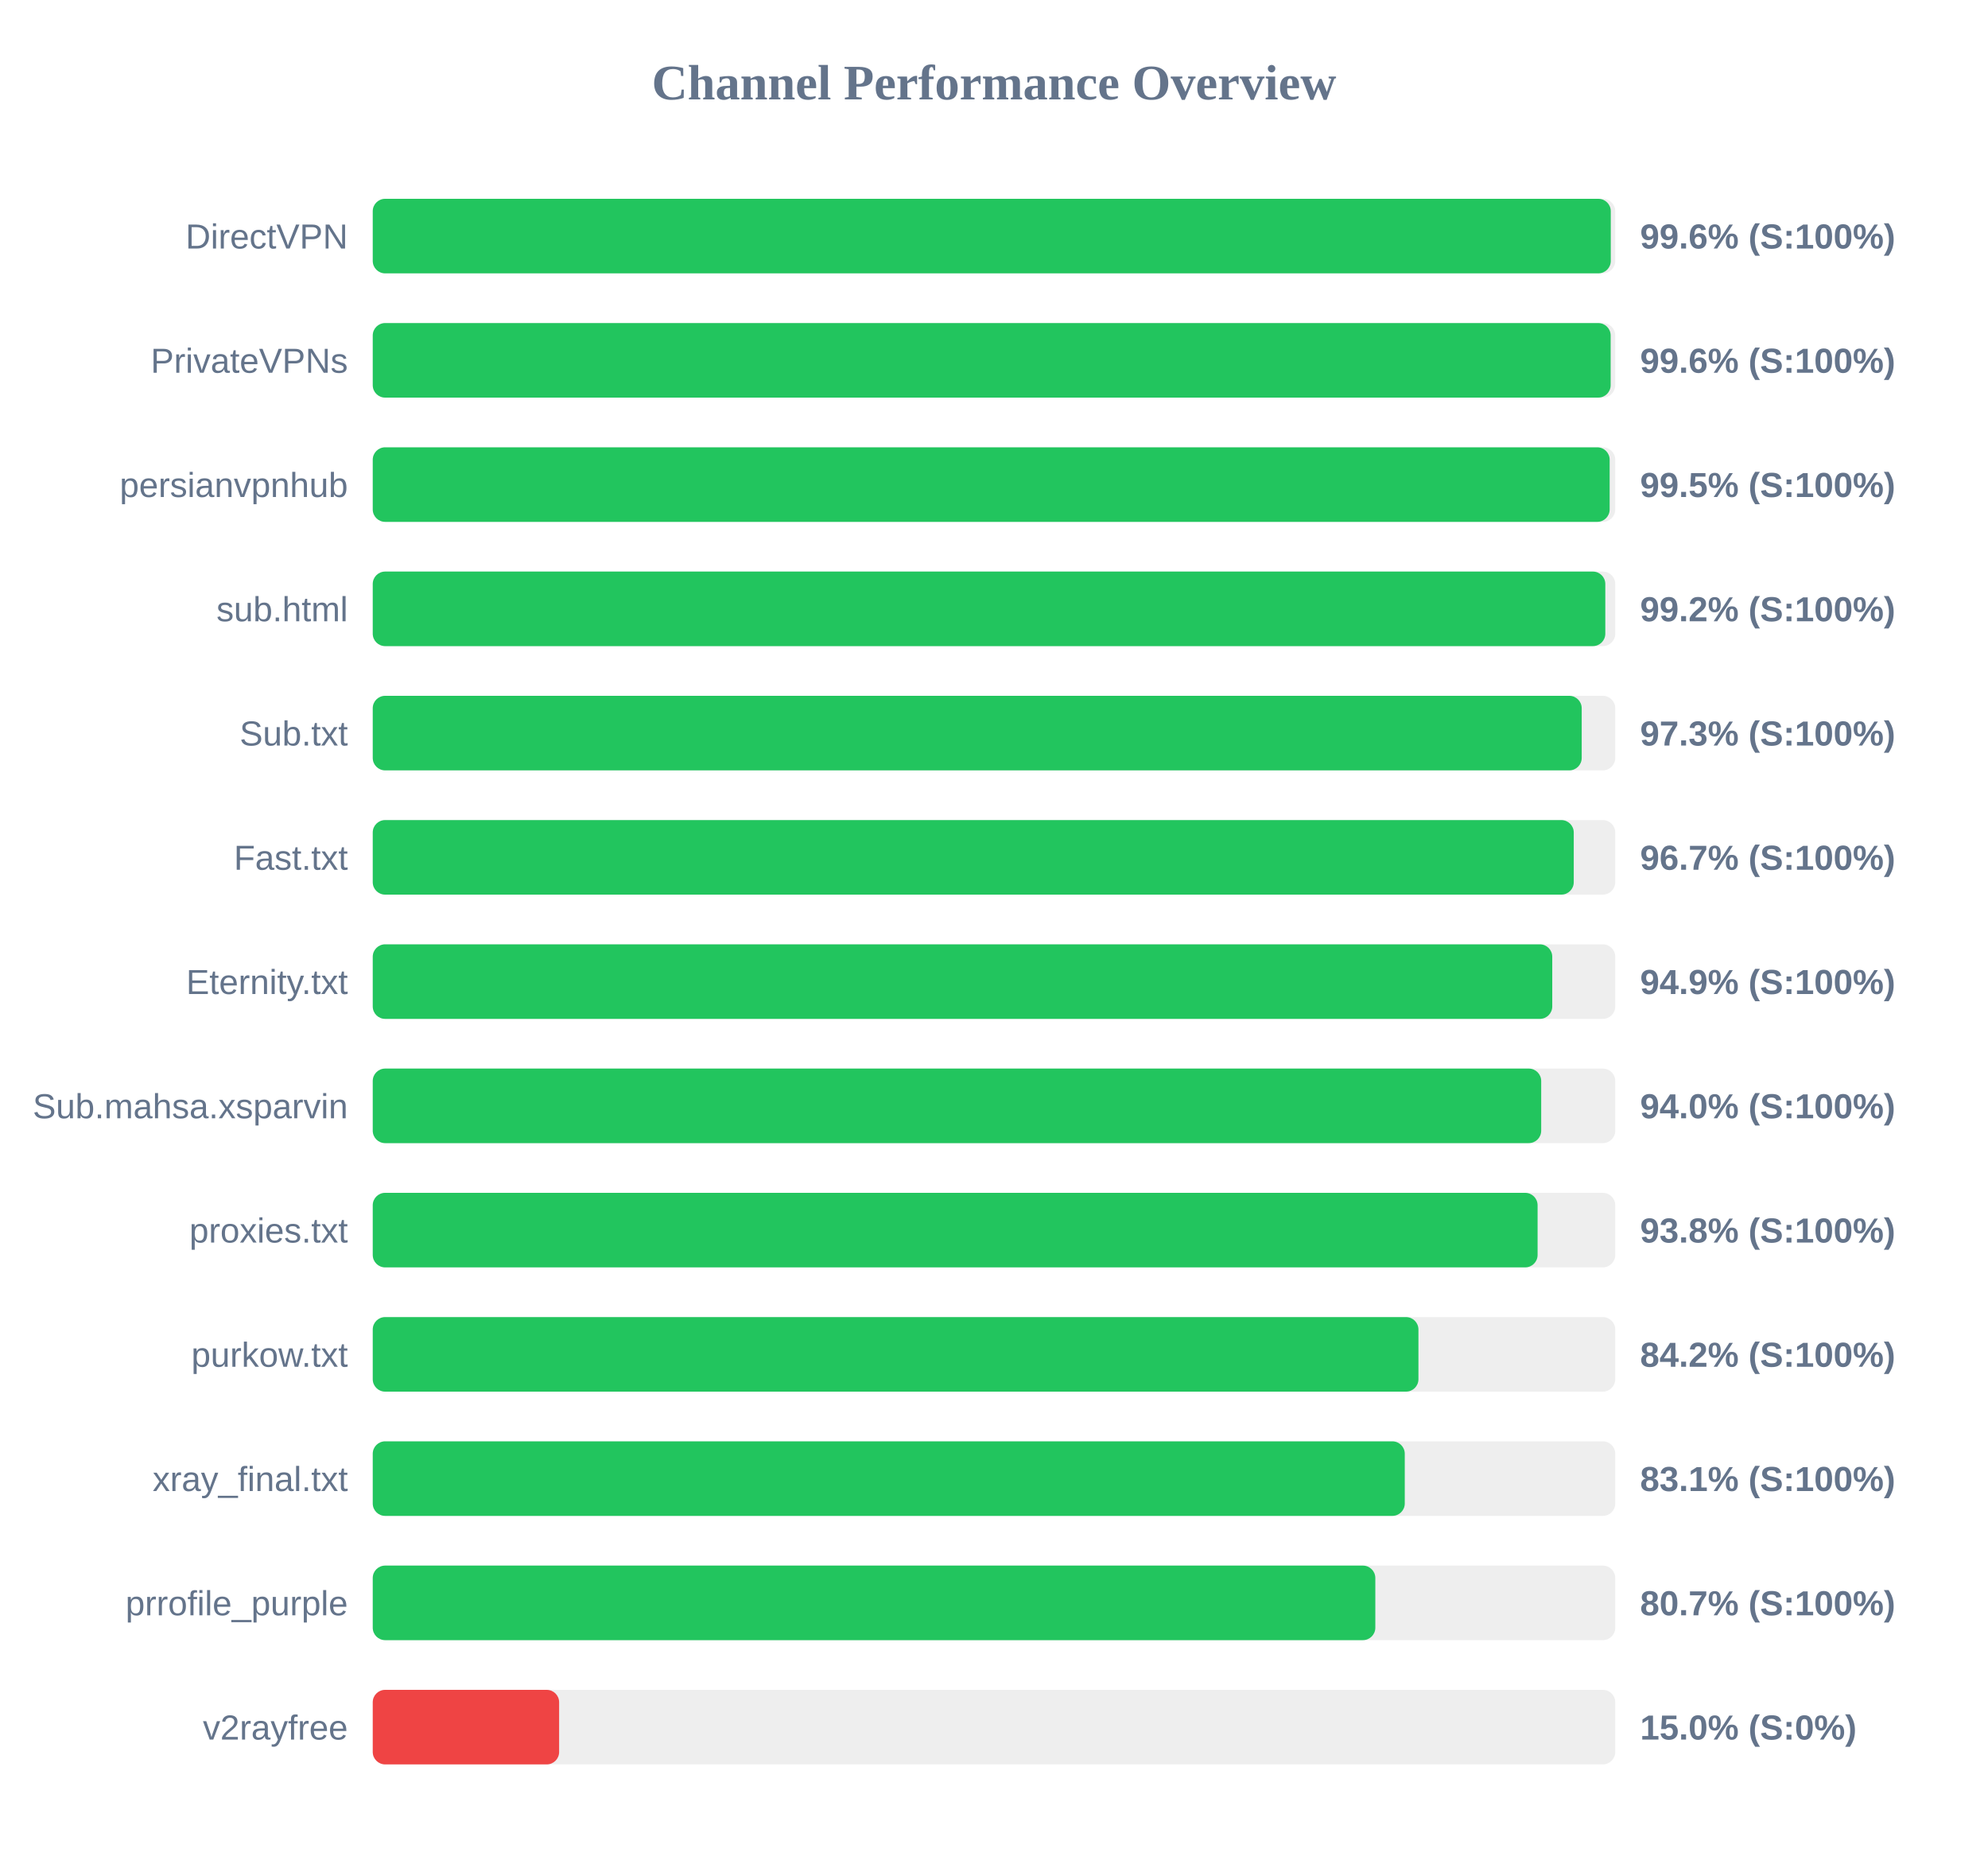
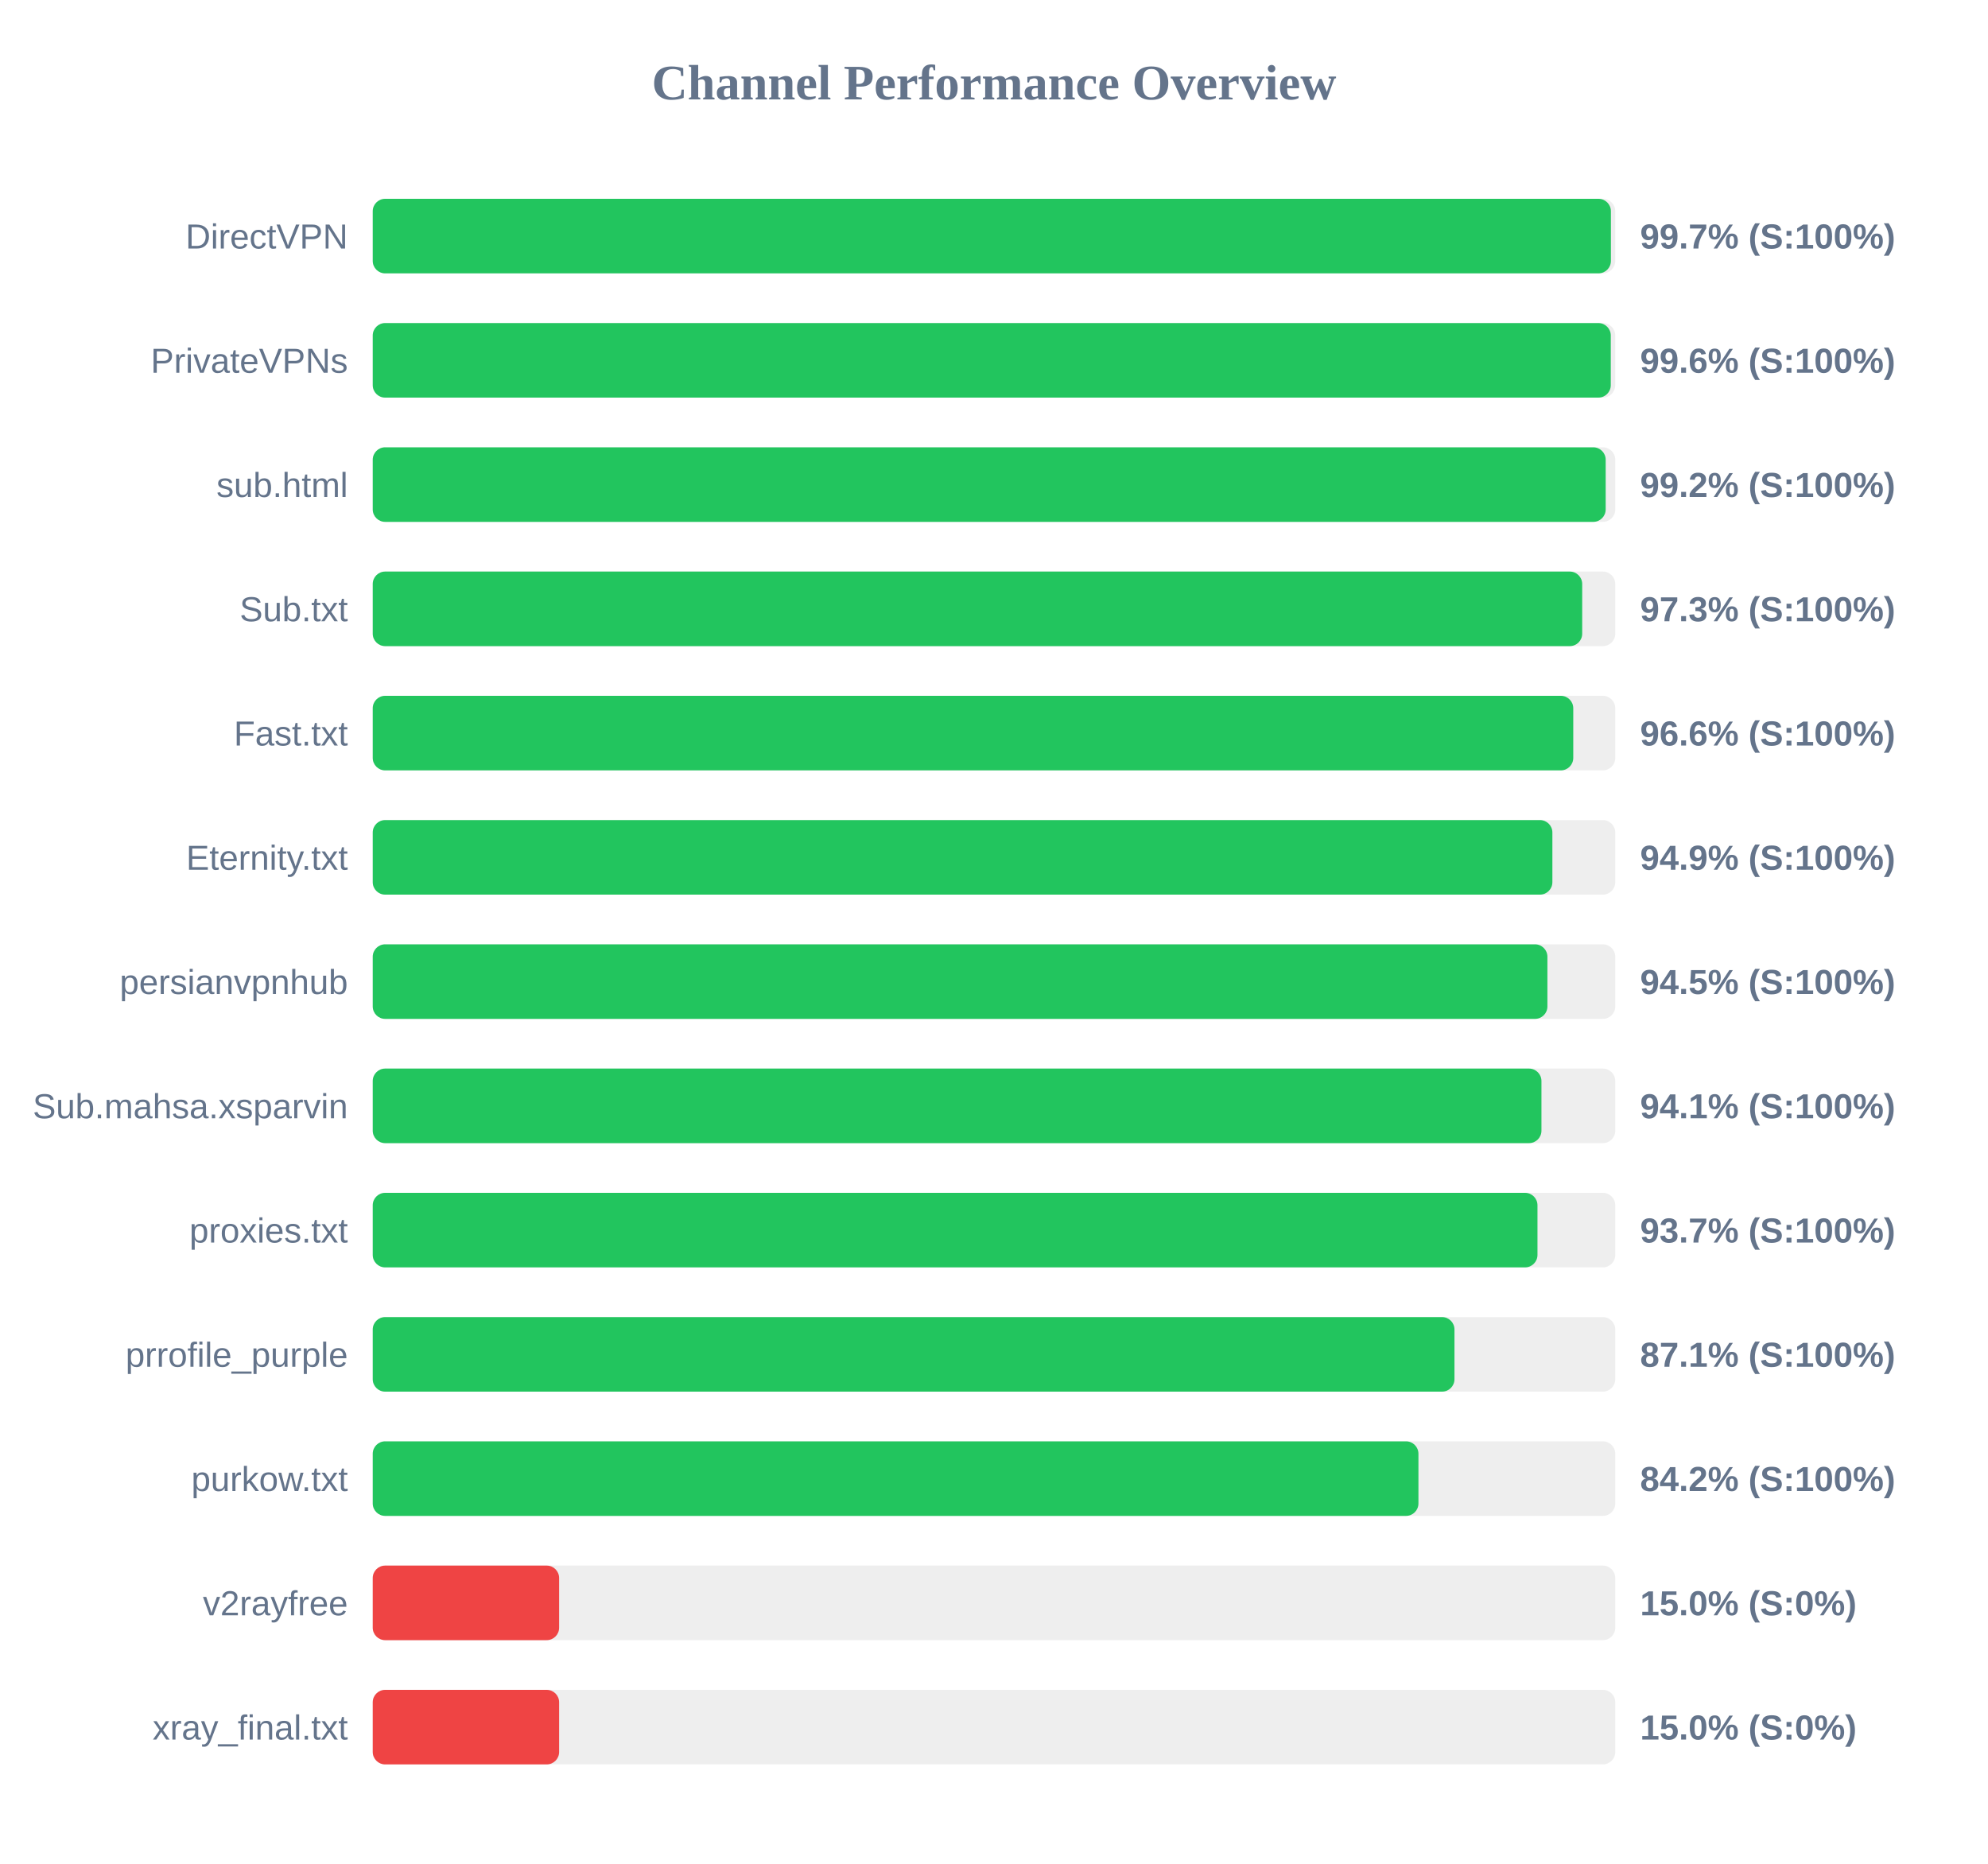
<svg xmlns="http://www.w3.org/2000/svg" width="800" height="750" version="1.1">
  <style>
        .row { font: 14px Arial; fill: #64748b; }
        .score { font: bold 14px Arial; fill: #64748b; }
    </style>
  <text x="400" y="40" text-anchor="middle" font-size="20px" font-weight="bold" fill="#64748b">Channel Performance Overview</text>
  <rect x="150" y="80" width="500" height="30" fill="#eee" rx="5" />
-   <rect x="150" y="80" width="498.2" height="30" fill="#22c55e" rx="5" />
+   <rect x="150" y="80" width="498.25" height="30" fill="#22c55e" rx="5" />
  <text x="140" y="100" text-anchor="end" class="row">DirectVPN</text>
-   <text x="660" y="100" text-anchor="start" class="score">99.6% (S:100%)</text>
+   <text x="660" y="100" text-anchor="start" class="score">99.7% (S:100%)</text>
  <rect x="150" y="130" width="500" height="30" fill="#eee" rx="5" />
-   <rect x="150" y="130" width="498.15" height="30" fill="#22c55e" rx="5" />
+   <rect x="150" y="130" width="498.2" height="30" fill="#22c55e" rx="5" />
  <text x="140" y="150" text-anchor="end" class="row">PrivateVPNs</text>
  <text x="660" y="150" text-anchor="start" class="score">99.6% (S:100%)</text>
  <rect x="150" y="180" width="500" height="30" fill="#eee" rx="5" />
-   <rect x="150" y="180" width="497.75" height="30" fill="#22c55e" rx="5" />
-   <text x="140" y="200" text-anchor="end" class="row">persianvpnhub</text>
-   <text x="660" y="200" text-anchor="start" class="score">99.5% (S:100%)</text>
+   <rect x="150" y="180" width="496.15" height="30" fill="#22c55e" rx="5" />
+   <text x="140" y="200" text-anchor="end" class="row">sub.html</text>
+   <text x="660" y="200" text-anchor="start" class="score">99.2% (S:100%)</text>
  <rect x="150" y="230" width="500" height="30" fill="#eee" rx="5" />
-   <rect x="150" y="230" width="496.0" height="30" fill="#22c55e" rx="5" />
-   <text x="140" y="250" text-anchor="end" class="row">sub.html</text>
-   <text x="660" y="250" text-anchor="start" class="score">99.2% (S:100%)</text>
+   <rect x="150" y="230" width="486.7" height="30" fill="#22c55e" rx="5" />
+   <text x="140" y="250" text-anchor="end" class="row">Sub.txt</text>
+   <text x="660" y="250" text-anchor="start" class="score">97.3% (S:100%)</text>
  <rect x="150" y="280" width="500" height="30" fill="#eee" rx="5" />
-   <rect x="150" y="280" width="486.5" height="30" fill="#22c55e" rx="5" />
-   <text x="140" y="300" text-anchor="end" class="row">Sub.txt</text>
-   <text x="660" y="300" text-anchor="start" class="score">97.3% (S:100%)</text>
+   <rect x="150" y="280" width="483.1" height="30" fill="#22c55e" rx="5" />
+   <text x="140" y="300" text-anchor="end" class="row">Fast.txt</text>
+   <text x="660" y="300" text-anchor="start" class="score">96.6% (S:100%)</text>
  <rect x="150" y="330" width="500" height="30" fill="#eee" rx="5" />
-   <rect x="150" y="330" width="483.3" height="30" fill="#22c55e" rx="5" />
-   <text x="140" y="350" text-anchor="end" class="row">Fast.txt</text>
-   <text x="660" y="350" text-anchor="start" class="score">96.7% (S:100%)</text>
+   <rect x="150" y="330" width="474.7" height="30" fill="#22c55e" rx="5" />
+   <text x="140" y="350" text-anchor="end" class="row">Eternity.txt</text>
+   <text x="660" y="350" text-anchor="start" class="score">94.9% (S:100%)</text>
  <rect x="150" y="380" width="500" height="30" fill="#eee" rx="5" />
-   <rect x="150" y="380" width="474.65" height="30" fill="#22c55e" rx="5" />
-   <text x="140" y="400" text-anchor="end" class="row">Eternity.txt</text>
-   <text x="660" y="400" text-anchor="start" class="score">94.9% (S:100%)</text>
+   <rect x="150" y="380" width="472.7" height="30" fill="#22c55e" rx="5" />
+   <text x="140" y="400" text-anchor="end" class="row">persianvpnhub</text>
+   <text x="660" y="400" text-anchor="start" class="score">94.5% (S:100%)</text>
  <rect x="150" y="430" width="500" height="30" fill="#eee" rx="5" />
-   <rect x="150" y="430" width="470.2" height="30" fill="#22c55e" rx="5" />
+   <rect x="150" y="430" width="470.3" height="30" fill="#22c55e" rx="5" />
  <text x="140" y="450" text-anchor="end" class="row">Sub.mahsa.xsparvin</text>
-   <text x="660" y="450" text-anchor="start" class="score">94.0% (S:100%)</text>
+   <text x="660" y="450" text-anchor="start" class="score">94.1% (S:100%)</text>
  <rect x="150" y="480" width="500" height="30" fill="#eee" rx="5" />
-   <rect x="150" y="480" width="468.75" height="30" fill="#22c55e" rx="5" />
+   <rect x="150" y="480" width="468.7" height="30" fill="#22c55e" rx="5" />
  <text x="140" y="500" text-anchor="end" class="row">proxies.txt</text>
-   <text x="660" y="500" text-anchor="start" class="score">93.8% (S:100%)</text>
+   <text x="660" y="500" text-anchor="start" class="score">93.7% (S:100%)</text>
  <rect x="150" y="530" width="500" height="30" fill="#eee" rx="5" />
-   <rect x="150" y="530" width="420.8" height="30" fill="#22c55e" rx="5" />
-   <text x="140" y="550" text-anchor="end" class="row">purkow.txt</text>
-   <text x="660" y="550" text-anchor="start" class="score">84.2% (S:100%)</text>
+   <rect x="150" y="530" width="435.3" height="30" fill="#22c55e" rx="5" />
+   <text x="140" y="550" text-anchor="end" class="row">prrofile_purple</text>
+   <text x="660" y="550" text-anchor="start" class="score">87.1% (S:100%)</text>
  <rect x="150" y="580" width="500" height="30" fill="#eee" rx="5" />
-   <rect x="150" y="580" width="415.3" height="30" fill="#22c55e" rx="5" />
-   <text x="140" y="600" text-anchor="end" class="row">xray_final.txt</text>
-   <text x="660" y="600" text-anchor="start" class="score">83.1% (S:100%)</text>
+   <rect x="150" y="580" width="420.8" height="30" fill="#22c55e" rx="5" />
+   <text x="140" y="600" text-anchor="end" class="row">purkow.txt</text>
+   <text x="660" y="600" text-anchor="start" class="score">84.2% (S:100%)</text>
  <rect x="150" y="630" width="500" height="30" fill="#eee" rx="5" />
-   <rect x="150" y="630" width="403.45" height="30" fill="#22c55e" rx="5" />
-   <text x="140" y="650" text-anchor="end" class="row">prrofile_purple</text>
-   <text x="660" y="650" text-anchor="start" class="score">80.7% (S:100%)</text>
+   <rect x="150" y="630" width="75.0" height="30" fill="#ef4444" rx="5" />
+   <text x="140" y="650" text-anchor="end" class="row">v2rayfree</text>
+   <text x="660" y="650" text-anchor="start" class="score">15.0% (S:0%)</text>
  <rect x="150" y="680" width="500" height="30" fill="#eee" rx="5" />
  <rect x="150" y="680" width="75.0" height="30" fill="#ef4444" rx="5" />
-   <text x="140" y="700" text-anchor="end" class="row">v2rayfree</text>
+   <text x="140" y="700" text-anchor="end" class="row">xray_final.txt</text>
  <text x="660" y="700" text-anchor="start" class="score">15.0% (S:0%)</text>
</svg>
